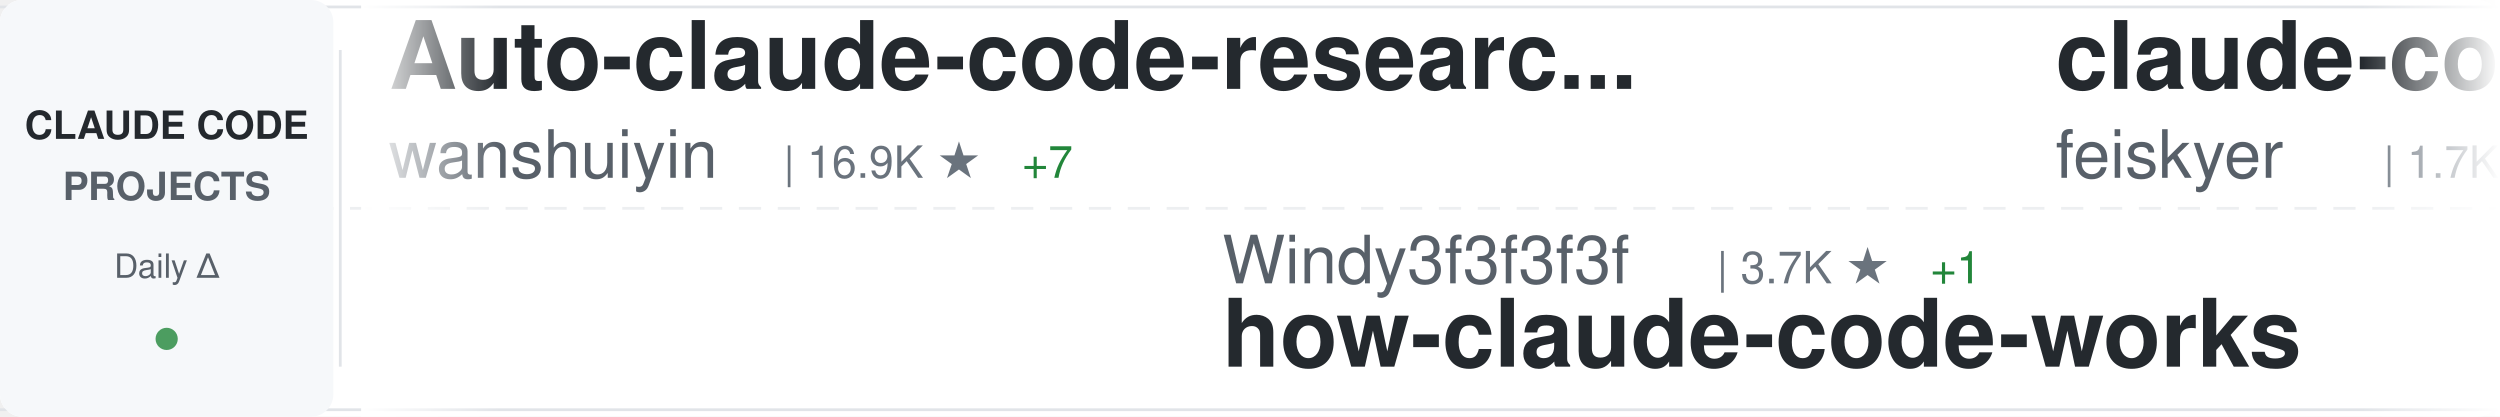
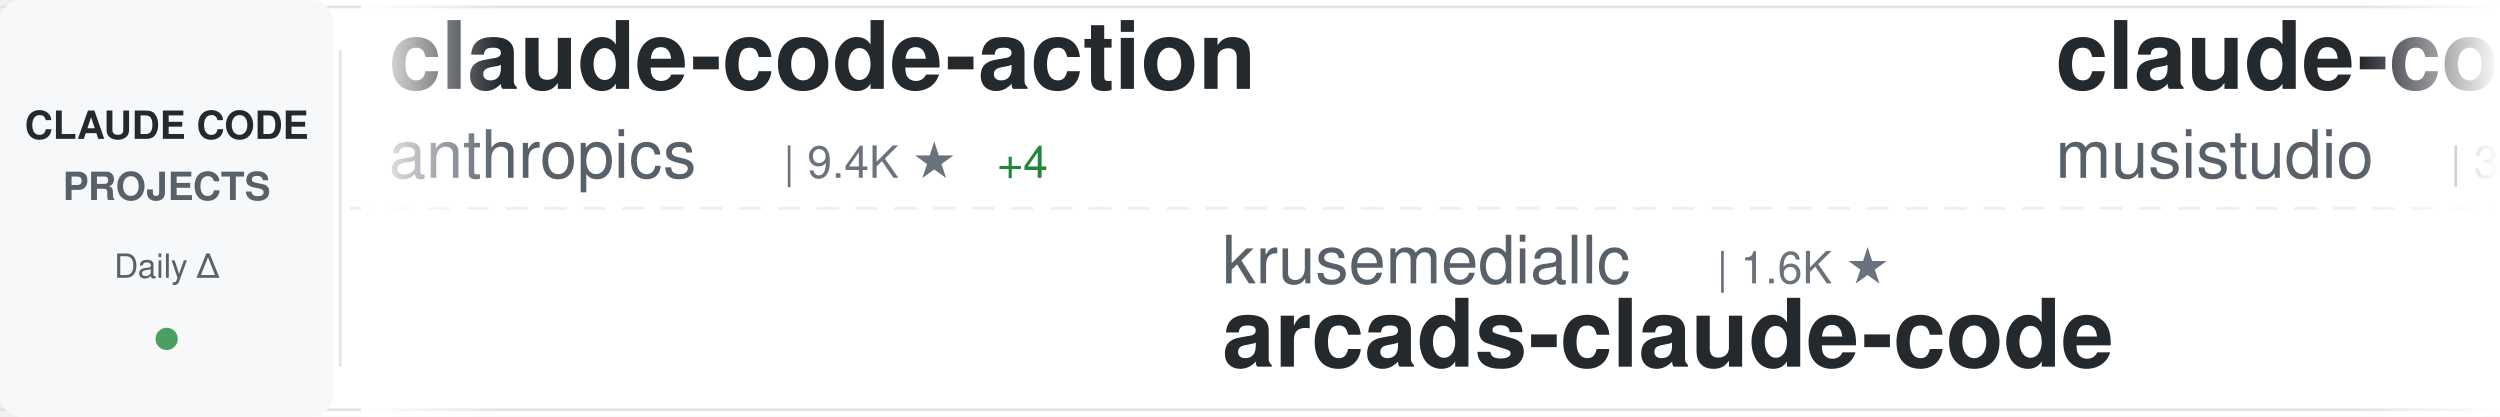
<svg xmlns="http://www.w3.org/2000/svg" width="900" height="150">
  <defs>
    <linearGradient id="awesomeLeftFade" x1="0%" y1="0%" x2="100%" y2="0%">
      <stop offset="0%" style="stop-color:#ffffff;stop-opacity:1" />
      <stop offset="100%" style="stop-color:#ffffff;stop-opacity:0" />
    </linearGradient>
    <linearGradient id="awesomeRightFade" x1="0%" y1="0%" x2="100%" y2="0%">
      <stop offset="0%" style="stop-color:#ffffff;stop-opacity:0" />
      <stop offset="100%" style="stop-color:#ffffff;stop-opacity:1" />
    </linearGradient>
  </defs>
  <rect width="900" height="150" fill="#ffffff" rx="8" />
  <rect x="0" y="2" width="900" height="1" fill="#e1e4e8" />
  <rect x="0" y="147" width="900" height="1" fill="#e1e4e8" />
  <line x1="0" y1="75" x2="900" y2="75" stroke="#e1e4e8" stroke-width="1" stroke-dasharray="8 6" opacity="0.6" />
  <rect x="0" y="0" width="120" height="150" fill="#f6f8fa" rx="8" />
  <text x="60" y="50" font-family="-apple-system, BlinkMacSystemFont, 'Segoe UI', Helvetica, Arial, sans-serif" font-size="14" font-weight="600" fill="#24292e" text-anchor="middle">CLAUDE CODE</text>
  <text x="60" y="72" font-family="-apple-system, BlinkMacSystemFont, 'Segoe UI', Helvetica, Arial, sans-serif" font-size="14" font-weight="600" fill="#586069" text-anchor="middle">PROJECTS</text>
  <text x="60" y="100" font-family="-apple-system, BlinkMacSystemFont, 'Segoe UI', Helvetica, Arial, sans-serif" font-size="12" font-weight="500" fill="#586069" text-anchor="middle">Daily Δ</text>
  <circle cx="60" cy="122" r="4" fill="#22863a" opacity="0.8" />
  <rect x="122" y="18" width="1" height="114" fill="#e1e4e8" />
  <clipPath id="awesomeTickerClip">
    <rect x="130" y="0" width="770" height="150" />
  </clipPath>
  <g clip-path="url(#awesomeTickerClip)">
    <g id="awesomeTickerItems">
      <animateTransform attributeName="transform" attributeType="XML" type="translate" from="0 0" to="-3000 0" dur="54s" repeatCount="indefinite" />
      <g transform="translate(0, 0)">
-         <text x="140" y="32" font-family="-apple-system, BlinkMacSystemFont, 'Segoe UI', Helvetica, Arial, sans-serif" font-size="34" font-weight="600" fill="#24292e">Auto-claude-code-researc...</text>
-         <text x="140" y="64" font-family="-apple-system, BlinkMacSystemFont, 'Segoe UI', Helvetica, Arial, sans-serif" font-size="24" font-weight="400" fill="#586069">wanshuiyin</text>
-         <text x="282" y="64" font-family="-apple-system, BlinkMacSystemFont, 'Segoe UI', Helvetica, Arial, sans-serif" font-size="16" font-weight="500" fill="#6a737d">| 16.9K ★</text>
-         <text x="368" y="64" font-family="-apple-system, BlinkMacSystemFont, 'Segoe UI', Helvetica, Arial, sans-serif" font-size="16" font-weight="500" fill="#22863a"> +7</text>
+         <text x="140" y="32" font-family="-apple-system, BlinkMacSystemFont, 'Segoe UI', Helvetica, Arial, sans-serif" font-size="34" font-weight="600" fill="#24292e">claude-code-action</text>
+         <text x="140" y="64" font-family="-apple-system, BlinkMacSystemFont, 'Segoe UI', Helvetica, Arial, sans-serif" font-size="24" font-weight="400" fill="#586069">anthropics</text>
+         <text x="282" y="64" font-family="-apple-system, BlinkMacSystemFont, 'Segoe UI', Helvetica, Arial, sans-serif" font-size="16" font-weight="500" fill="#6a737d">| 9.4K ★</text>
+         <text x="359" y="64" font-family="-apple-system, BlinkMacSystemFont, 'Segoe UI', Helvetica, Arial, sans-serif" font-size="16" font-weight="500" fill="#22863a"> +4</text>
      </g>
      <g transform="translate(300, 0)">
-         <text x="140" y="102" font-family="-apple-system, BlinkMacSystemFont, 'Segoe UI', Helvetica, Arial, sans-serif" font-size="24" font-weight="400" fill="#586069">Windy3f3f3f3f</text>
-         <text x="318" y="102" font-family="-apple-system, BlinkMacSystemFont, 'Segoe UI', Helvetica, Arial, sans-serif" font-size="16" font-weight="500" fill="#6a737d">| 3.7K ★</text>
-         <text x="395" y="102" font-family="-apple-system, BlinkMacSystemFont, 'Segoe UI', Helvetica, Arial, sans-serif" font-size="16" font-weight="500" fill="#22863a"> +1</text>
-         <text x="140" y="132" font-family="-apple-system, BlinkMacSystemFont, 'Segoe UI', Helvetica, Arial, sans-serif" font-size="34" font-weight="600" fill="#24292e">how-claude-code-works</text>
+         <text x="140" y="102" font-family="-apple-system, BlinkMacSystemFont, 'Segoe UI', Helvetica, Arial, sans-serif" font-size="24" font-weight="400" fill="#586069">krusemediallc</text>
+         <text x="318" y="102" font-family="-apple-system, BlinkMacSystemFont, 'Segoe UI', Helvetica, Arial, sans-serif" font-size="16" font-weight="500" fill="#6a737d">| 1.6K ★</text>
+         <text x="140" y="132" font-family="-apple-system, BlinkMacSystemFont, 'Segoe UI', Helvetica, Arial, sans-serif" font-size="34" font-weight="600" fill="#24292e">arcads-claude-code</text>
      </g>
      <g transform="translate(600, 0)">
-         <text x="140" y="32" font-family="-apple-system, BlinkMacSystemFont, 'Segoe UI', Helvetica, Arial, sans-serif" font-size="34" font-weight="600" fill="#24292e">claude-code-settings</text>
-         <text x="140" y="64" font-family="-apple-system, BlinkMacSystemFont, 'Segoe UI', Helvetica, Arial, sans-serif" font-size="24" font-weight="400" fill="#586069">feiskyer</text>
-         <text x="258" y="64" font-family="-apple-system, BlinkMacSystemFont, 'Segoe UI', Helvetica, Arial, sans-serif" font-size="16" font-weight="500" fill="#6a737d">| 1.7K ★</text>
+         <text x="140" y="32" font-family="-apple-system, BlinkMacSystemFont, 'Segoe UI', Helvetica, Arial, sans-serif" font-size="34" font-weight="600" fill="#24292e">claude-code-router</text>
+         <text x="140" y="64" font-family="-apple-system, BlinkMacSystemFont, 'Segoe UI', Helvetica, Arial, sans-serif" font-size="24" font-weight="400" fill="#586069">musistudio</text>
+         <text x="282" y="64" font-family="-apple-system, BlinkMacSystemFont, 'Segoe UI', Helvetica, Arial, sans-serif" font-size="16" font-weight="500" fill="#6a737d">| 37.5K ★</text>
+         <text x="368" y="64" font-family="-apple-system, BlinkMacSystemFont, 'Segoe UI', Helvetica, Arial, sans-serif" font-size="16" font-weight="500" fill="#22863a"> +1</text>
      </g>
      <g transform="translate(900, 0)">
-         <text x="140" y="102" font-family="-apple-system, BlinkMacSystemFont, 'Segoe UI', Helvetica, Arial, sans-serif" font-size="24" font-weight="400" fill="#586069">ykdojo</text>
-         <text x="234" y="102" font-family="-apple-system, BlinkMacSystemFont, 'Segoe UI', Helvetica, Arial, sans-serif" font-size="16" font-weight="500" fill="#6a737d">| 10.2K ★</text>
-         <text x="320" y="102" font-family="-apple-system, BlinkMacSystemFont, 'Segoe UI', Helvetica, Arial, sans-serif" font-size="16" font-weight="500" fill="#22863a"> +2</text>
-         <text x="140" y="132" font-family="-apple-system, BlinkMacSystemFont, 'Segoe UI', Helvetica, Arial, sans-serif" font-size="34" font-weight="600" fill="#24292e">claude-code-tips</text>
+         <text x="140" y="102" font-family="-apple-system, BlinkMacSystemFont, 'Segoe UI', Helvetica, Arial, sans-serif" font-size="24" font-weight="400" fill="#586069">lintsinghua</text>
+         <text x="294" y="102" font-family="-apple-system, BlinkMacSystemFont, 'Segoe UI', Helvetica, Arial, sans-serif" font-size="16" font-weight="500" fill="#6a737d">| 4.3K ★</text>
+         <text x="140" y="132" font-family="-apple-system, BlinkMacSystemFont, 'Segoe UI', Helvetica, Arial, sans-serif" font-size="34" font-weight="600" fill="#24292e">claude-code-book</text>
      </g>
      <g transform="translate(1200, 0)">
-         <text x="140" y="32" font-family="-apple-system, BlinkMacSystemFont, 'Segoe UI', Helvetica, Arial, sans-serif" font-size="34" font-weight="600" fill="#24292e">claude-code-templates</text>
-         <text x="140" y="64" font-family="-apple-system, BlinkMacSystemFont, 'Segoe UI', Helvetica, Arial, sans-serif" font-size="24" font-weight="400" fill="#586069">davila7</text>
-         <text x="246" y="64" font-family="-apple-system, BlinkMacSystemFont, 'Segoe UI', Helvetica, Arial, sans-serif" font-size="16" font-weight="500" fill="#6a737d">| 32.3K ★</text>
-         <text x="332" y="64" font-family="-apple-system, BlinkMacSystemFont, 'Segoe UI', Helvetica, Arial, sans-serif" font-size="16" font-weight="500" fill="#22863a"> +16</text>
+         <text x="140" y="32" font-family="-apple-system, BlinkMacSystemFont, 'Segoe UI', Helvetica, Arial, sans-serif" font-size="34" font-weight="600" fill="#24292e">everything-claude-code</text>
+         <text x="140" y="64" font-family="-apple-system, BlinkMacSystemFont, 'Segoe UI', Helvetica, Arial, sans-serif" font-size="24" font-weight="400" fill="#586069">WorldFlowAI</text>
+         <text x="294" y="64" font-family="-apple-system, BlinkMacSystemFont, 'Segoe UI', Helvetica, Arial, sans-serif" font-size="16" font-weight="500" fill="#6a737d">| 4.0K ★</text>
+         <text x="371" y="64" font-family="-apple-system, BlinkMacSystemFont, 'Segoe UI', Helvetica, Arial, sans-serif" font-size="16" font-weight="500" fill="#22863a"> +11</text>
      </g>
      <g transform="translate(1500, 0)">
-         <text x="140" y="102" font-family="-apple-system, BlinkMacSystemFont, 'Segoe UI', Helvetica, Arial, sans-serif" font-size="24" font-weight="400" fill="#586069">edmund-io</text>
-         <text x="270" y="102" font-family="-apple-system, BlinkMacSystemFont, 'Segoe UI', Helvetica, Arial, sans-serif" font-size="16" font-weight="500" fill="#6a737d">| 1.5K ★</text>
-         <text x="347" y="102" font-family="-apple-system, BlinkMacSystemFont, 'Segoe UI', Helvetica, Arial, sans-serif" font-size="16" font-weight="500" fill="#22863a"> +1</text>
-         <text x="140" y="132" font-family="-apple-system, BlinkMacSystemFont, 'Segoe UI', Helvetica, Arial, sans-serif" font-size="34" font-weight="600" fill="#24292e">edmunds-claude-code</text>
+         <text x="140" y="102" font-family="-apple-system, BlinkMacSystemFont, 'Segoe UI', Helvetica, Arial, sans-serif" font-size="24" font-weight="400" fill="#586069">jqueryscript</text>
+         <text x="306" y="102" font-family="-apple-system, BlinkMacSystemFont, 'Segoe UI', Helvetica, Arial, sans-serif" font-size="16" font-weight="500" fill="#6a737d">| 523 ★</text>
+         <text x="140" y="132" font-family="-apple-system, BlinkMacSystemFont, 'Segoe UI', Helvetica, Arial, sans-serif" font-size="34" font-weight="600" fill="#24292e">awesome-claude-code</text>
      </g>
      <g transform="translate(1800, 0)">
-         <text x="140" y="32" font-family="-apple-system, BlinkMacSystemFont, 'Segoe UI', Helvetica, Arial, sans-serif" font-size="34" font-weight="600" fill="#24292e">claude-code-infrastructu...</text>
-         <text x="140" y="64" font-family="-apple-system, BlinkMacSystemFont, 'Segoe UI', Helvetica, Arial, sans-serif" font-size="24" font-weight="400" fill="#586069">diet103</text>
-         <text x="246" y="64" font-family="-apple-system, BlinkMacSystemFont, 'Segoe UI', Helvetica, Arial, sans-serif" font-size="16" font-weight="500" fill="#6a737d">| 10.0K ★</text>
+         <text x="140" y="32" font-family="-apple-system, BlinkMacSystemFont, 'Segoe UI', Helvetica, Arial, sans-serif" font-size="34" font-weight="600" fill="#24292e">claude-code-ultimate-gui...</text>
+         <text x="140" y="64" font-family="-apple-system, BlinkMacSystemFont, 'Segoe UI', Helvetica, Arial, sans-serif" font-size="24" font-weight="400" fill="#586069">FlorianBruniaux</text>
+         <text x="342" y="64" font-family="-apple-system, BlinkMacSystemFont, 'Segoe UI', Helvetica, Arial, sans-serif" font-size="16" font-weight="500" fill="#6a737d">| 6.1K ★</text>
+         <text x="419" y="64" font-family="-apple-system, BlinkMacSystemFont, 'Segoe UI', Helvetica, Arial, sans-serif" font-size="16" font-weight="500" fill="#22863a"> +2</text>
      </g>
      <g transform="translate(2100, 0)">
-         <text x="140" y="102" font-family="-apple-system, BlinkMacSystemFont, 'Segoe UI', Helvetica, Arial, sans-serif" font-size="24" font-weight="400" fill="#586069">affaan-m</text>
-         <text x="258" y="102" font-family="-apple-system, BlinkMacSystemFont, 'Segoe UI', Helvetica, Arial, sans-serif" font-size="16" font-weight="500" fill="#6a737d">| 271.9K ★</text>
-         <text x="353" y="102" font-family="-apple-system, BlinkMacSystemFont, 'Segoe UI', Helvetica, Arial, sans-serif" font-size="16" font-weight="500" fill="#22863a"> +211</text>
-         <text x="140" y="132" font-family="-apple-system, BlinkMacSystemFont, 'Segoe UI', Helvetica, Arial, sans-serif" font-size="34" font-weight="600" fill="#24292e">ECC</text>
+         <text x="140" y="102" font-family="-apple-system, BlinkMacSystemFont, 'Segoe UI', Helvetica, Arial, sans-serif" font-size="24" font-weight="400" fill="#586069">ChrisWiles</text>
+         <text x="282" y="102" font-family="-apple-system, BlinkMacSystemFont, 'Segoe UI', Helvetica, Arial, sans-serif" font-size="16" font-weight="500" fill="#6a737d">| 6.1K ★</text>
+         <text x="140" y="132" font-family="-apple-system, BlinkMacSystemFont, 'Segoe UI', Helvetica, Arial, sans-serif" font-size="34" font-weight="600" fill="#24292e">claude-code-showcase</text>
      </g>
      <g transform="translate(2400, 0)">
-         <text x="140" y="32" font-family="-apple-system, BlinkMacSystemFont, 'Segoe UI', Helvetica, Arial, sans-serif" font-size="34" font-weight="600" fill="#24292e">claude-code-spec-workflo...</text>
-         <text x="140" y="64" font-family="-apple-system, BlinkMacSystemFont, 'Segoe UI', Helvetica, Arial, sans-serif" font-size="24" font-weight="400" fill="#586069">Pimzino</text>
-         <text x="246" y="64" font-family="-apple-system, BlinkMacSystemFont, 'Segoe UI', Helvetica, Arial, sans-serif" font-size="16" font-weight="500" fill="#6a737d">| 3.9K ★</text>
+         <text x="140" y="32" font-family="-apple-system, BlinkMacSystemFont, 'Segoe UI', Helvetica, Arial, sans-serif" font-size="34" font-weight="600" fill="#24292e">Open-ClaudeCode</text>
+         <text x="140" y="64" font-family="-apple-system, BlinkMacSystemFont, 'Segoe UI', Helvetica, Arial, sans-serif" font-size="24" font-weight="400" fill="#586069">LING71671</text>
+         <text x="270" y="64" font-family="-apple-system, BlinkMacSystemFont, 'Segoe UI', Helvetica, Arial, sans-serif" font-size="16" font-weight="500" fill="#6a737d">| 962 ★</text>
      </g>
      <g transform="translate(2700, 0)">
-         <text x="140" y="102" font-family="-apple-system, BlinkMacSystemFont, 'Segoe UI', Helvetica, Arial, sans-serif" font-size="24" font-weight="400" fill="#586069">Chachamaru127</text>
-         <text x="318" y="102" font-family="-apple-system, BlinkMacSystemFont, 'Segoe UI', Helvetica, Arial, sans-serif" font-size="16" font-weight="500" fill="#6a737d">| 3.1K ★</text>
-         <text x="140" y="132" font-family="-apple-system, BlinkMacSystemFont, 'Segoe UI', Helvetica, Arial, sans-serif" font-size="34" font-weight="600" fill="#24292e">claude-code-harness</text>
+         <text x="140" y="102" font-family="-apple-system, BlinkMacSystemFont, 'Segoe UI', Helvetica, Arial, sans-serif" font-size="24" font-weight="400" fill="#586069">Alishahryar1</text>
+         <text x="306" y="102" font-family="-apple-system, BlinkMacSystemFont, 'Segoe UI', Helvetica, Arial, sans-serif" font-size="16" font-weight="500" fill="#6a737d">| 56.5K ★</text>
+         <text x="392" y="102" font-family="-apple-system, BlinkMacSystemFont, 'Segoe UI', Helvetica, Arial, sans-serif" font-size="16" font-weight="500" fill="#22863a"> +15</text>
+         <text x="140" y="132" font-family="-apple-system, BlinkMacSystemFont, 'Segoe UI', Helvetica, Arial, sans-serif" font-size="34" font-weight="600" fill="#24292e">free-claude-code</text>
      </g>
      <g transform="translate(3000, 0)">
-         <text x="140" y="32" font-family="-apple-system, BlinkMacSystemFont, 'Segoe UI', Helvetica, Arial, sans-serif" font-size="34" font-weight="600" fill="#24292e">Auto-claude-code-researc...</text>
-         <text x="140" y="64" font-family="-apple-system, BlinkMacSystemFont, 'Segoe UI', Helvetica, Arial, sans-serif" font-size="24" font-weight="400" fill="#586069">wanshuiyin</text>
-         <text x="282" y="64" font-family="-apple-system, BlinkMacSystemFont, 'Segoe UI', Helvetica, Arial, sans-serif" font-size="16" font-weight="500" fill="#6a737d">| 16.9K ★</text>
-         <text x="368" y="64" font-family="-apple-system, BlinkMacSystemFont, 'Segoe UI', Helvetica, Arial, sans-serif" font-size="16" font-weight="500" fill="#22863a"> +7</text>
+         <text x="140" y="32" font-family="-apple-system, BlinkMacSystemFont, 'Segoe UI', Helvetica, Arial, sans-serif" font-size="34" font-weight="600" fill="#24292e">claude-code-action</text>
+         <text x="140" y="64" font-family="-apple-system, BlinkMacSystemFont, 'Segoe UI', Helvetica, Arial, sans-serif" font-size="24" font-weight="400" fill="#586069">anthropics</text>
+         <text x="282" y="64" font-family="-apple-system, BlinkMacSystemFont, 'Segoe UI', Helvetica, Arial, sans-serif" font-size="16" font-weight="500" fill="#6a737d">| 9.4K ★</text>
+         <text x="359" y="64" font-family="-apple-system, BlinkMacSystemFont, 'Segoe UI', Helvetica, Arial, sans-serif" font-size="16" font-weight="500" fill="#22863a"> +4</text>
      </g>
      <g transform="translate(3300, 0)">
-         <text x="140" y="102" font-family="-apple-system, BlinkMacSystemFont, 'Segoe UI', Helvetica, Arial, sans-serif" font-size="24" font-weight="400" fill="#586069">Windy3f3f3f3f</text>
-         <text x="318" y="102" font-family="-apple-system, BlinkMacSystemFont, 'Segoe UI', Helvetica, Arial, sans-serif" font-size="16" font-weight="500" fill="#6a737d">| 3.7K ★</text>
-         <text x="395" y="102" font-family="-apple-system, BlinkMacSystemFont, 'Segoe UI', Helvetica, Arial, sans-serif" font-size="16" font-weight="500" fill="#22863a"> +1</text>
-         <text x="140" y="132" font-family="-apple-system, BlinkMacSystemFont, 'Segoe UI', Helvetica, Arial, sans-serif" font-size="34" font-weight="600" fill="#24292e">how-claude-code-works</text>
+         <text x="140" y="102" font-family="-apple-system, BlinkMacSystemFont, 'Segoe UI', Helvetica, Arial, sans-serif" font-size="24" font-weight="400" fill="#586069">krusemediallc</text>
+         <text x="318" y="102" font-family="-apple-system, BlinkMacSystemFont, 'Segoe UI', Helvetica, Arial, sans-serif" font-size="16" font-weight="500" fill="#6a737d">| 1.6K ★</text>
+         <text x="140" y="132" font-family="-apple-system, BlinkMacSystemFont, 'Segoe UI', Helvetica, Arial, sans-serif" font-size="34" font-weight="600" fill="#24292e">arcads-claude-code</text>
      </g>
      <g transform="translate(3600, 0)">
-         <text x="140" y="32" font-family="-apple-system, BlinkMacSystemFont, 'Segoe UI', Helvetica, Arial, sans-serif" font-size="34" font-weight="600" fill="#24292e">claude-code-settings</text>
-         <text x="140" y="64" font-family="-apple-system, BlinkMacSystemFont, 'Segoe UI', Helvetica, Arial, sans-serif" font-size="24" font-weight="400" fill="#586069">feiskyer</text>
-         <text x="258" y="64" font-family="-apple-system, BlinkMacSystemFont, 'Segoe UI', Helvetica, Arial, sans-serif" font-size="16" font-weight="500" fill="#6a737d">| 1.7K ★</text>
+         <text x="140" y="32" font-family="-apple-system, BlinkMacSystemFont, 'Segoe UI', Helvetica, Arial, sans-serif" font-size="34" font-weight="600" fill="#24292e">claude-code-router</text>
+         <text x="140" y="64" font-family="-apple-system, BlinkMacSystemFont, 'Segoe UI', Helvetica, Arial, sans-serif" font-size="24" font-weight="400" fill="#586069">musistudio</text>
+         <text x="282" y="64" font-family="-apple-system, BlinkMacSystemFont, 'Segoe UI', Helvetica, Arial, sans-serif" font-size="16" font-weight="500" fill="#6a737d">| 37.5K ★</text>
+         <text x="368" y="64" font-family="-apple-system, BlinkMacSystemFont, 'Segoe UI', Helvetica, Arial, sans-serif" font-size="16" font-weight="500" fill="#22863a"> +1</text>
      </g>
      <g transform="translate(3900, 0)">
-         <text x="140" y="102" font-family="-apple-system, BlinkMacSystemFont, 'Segoe UI', Helvetica, Arial, sans-serif" font-size="24" font-weight="400" fill="#586069">ykdojo</text>
-         <text x="234" y="102" font-family="-apple-system, BlinkMacSystemFont, 'Segoe UI', Helvetica, Arial, sans-serif" font-size="16" font-weight="500" fill="#6a737d">| 10.2K ★</text>
-         <text x="320" y="102" font-family="-apple-system, BlinkMacSystemFont, 'Segoe UI', Helvetica, Arial, sans-serif" font-size="16" font-weight="500" fill="#22863a"> +2</text>
-         <text x="140" y="132" font-family="-apple-system, BlinkMacSystemFont, 'Segoe UI', Helvetica, Arial, sans-serif" font-size="34" font-weight="600" fill="#24292e">claude-code-tips</text>
+         <text x="140" y="102" font-family="-apple-system, BlinkMacSystemFont, 'Segoe UI', Helvetica, Arial, sans-serif" font-size="24" font-weight="400" fill="#586069">lintsinghua</text>
+         <text x="294" y="102" font-family="-apple-system, BlinkMacSystemFont, 'Segoe UI', Helvetica, Arial, sans-serif" font-size="16" font-weight="500" fill="#6a737d">| 4.3K ★</text>
+         <text x="140" y="132" font-family="-apple-system, BlinkMacSystemFont, 'Segoe UI', Helvetica, Arial, sans-serif" font-size="34" font-weight="600" fill="#24292e">claude-code-book</text>
      </g>
    </g>
  </g>
  <rect x="130" y="0" width="50" height="150" fill="url(#awesomeLeftFade)" />
  <rect x="850" y="0" width="50" height="150" fill="url(#awesomeRightFade)" />
</svg>
